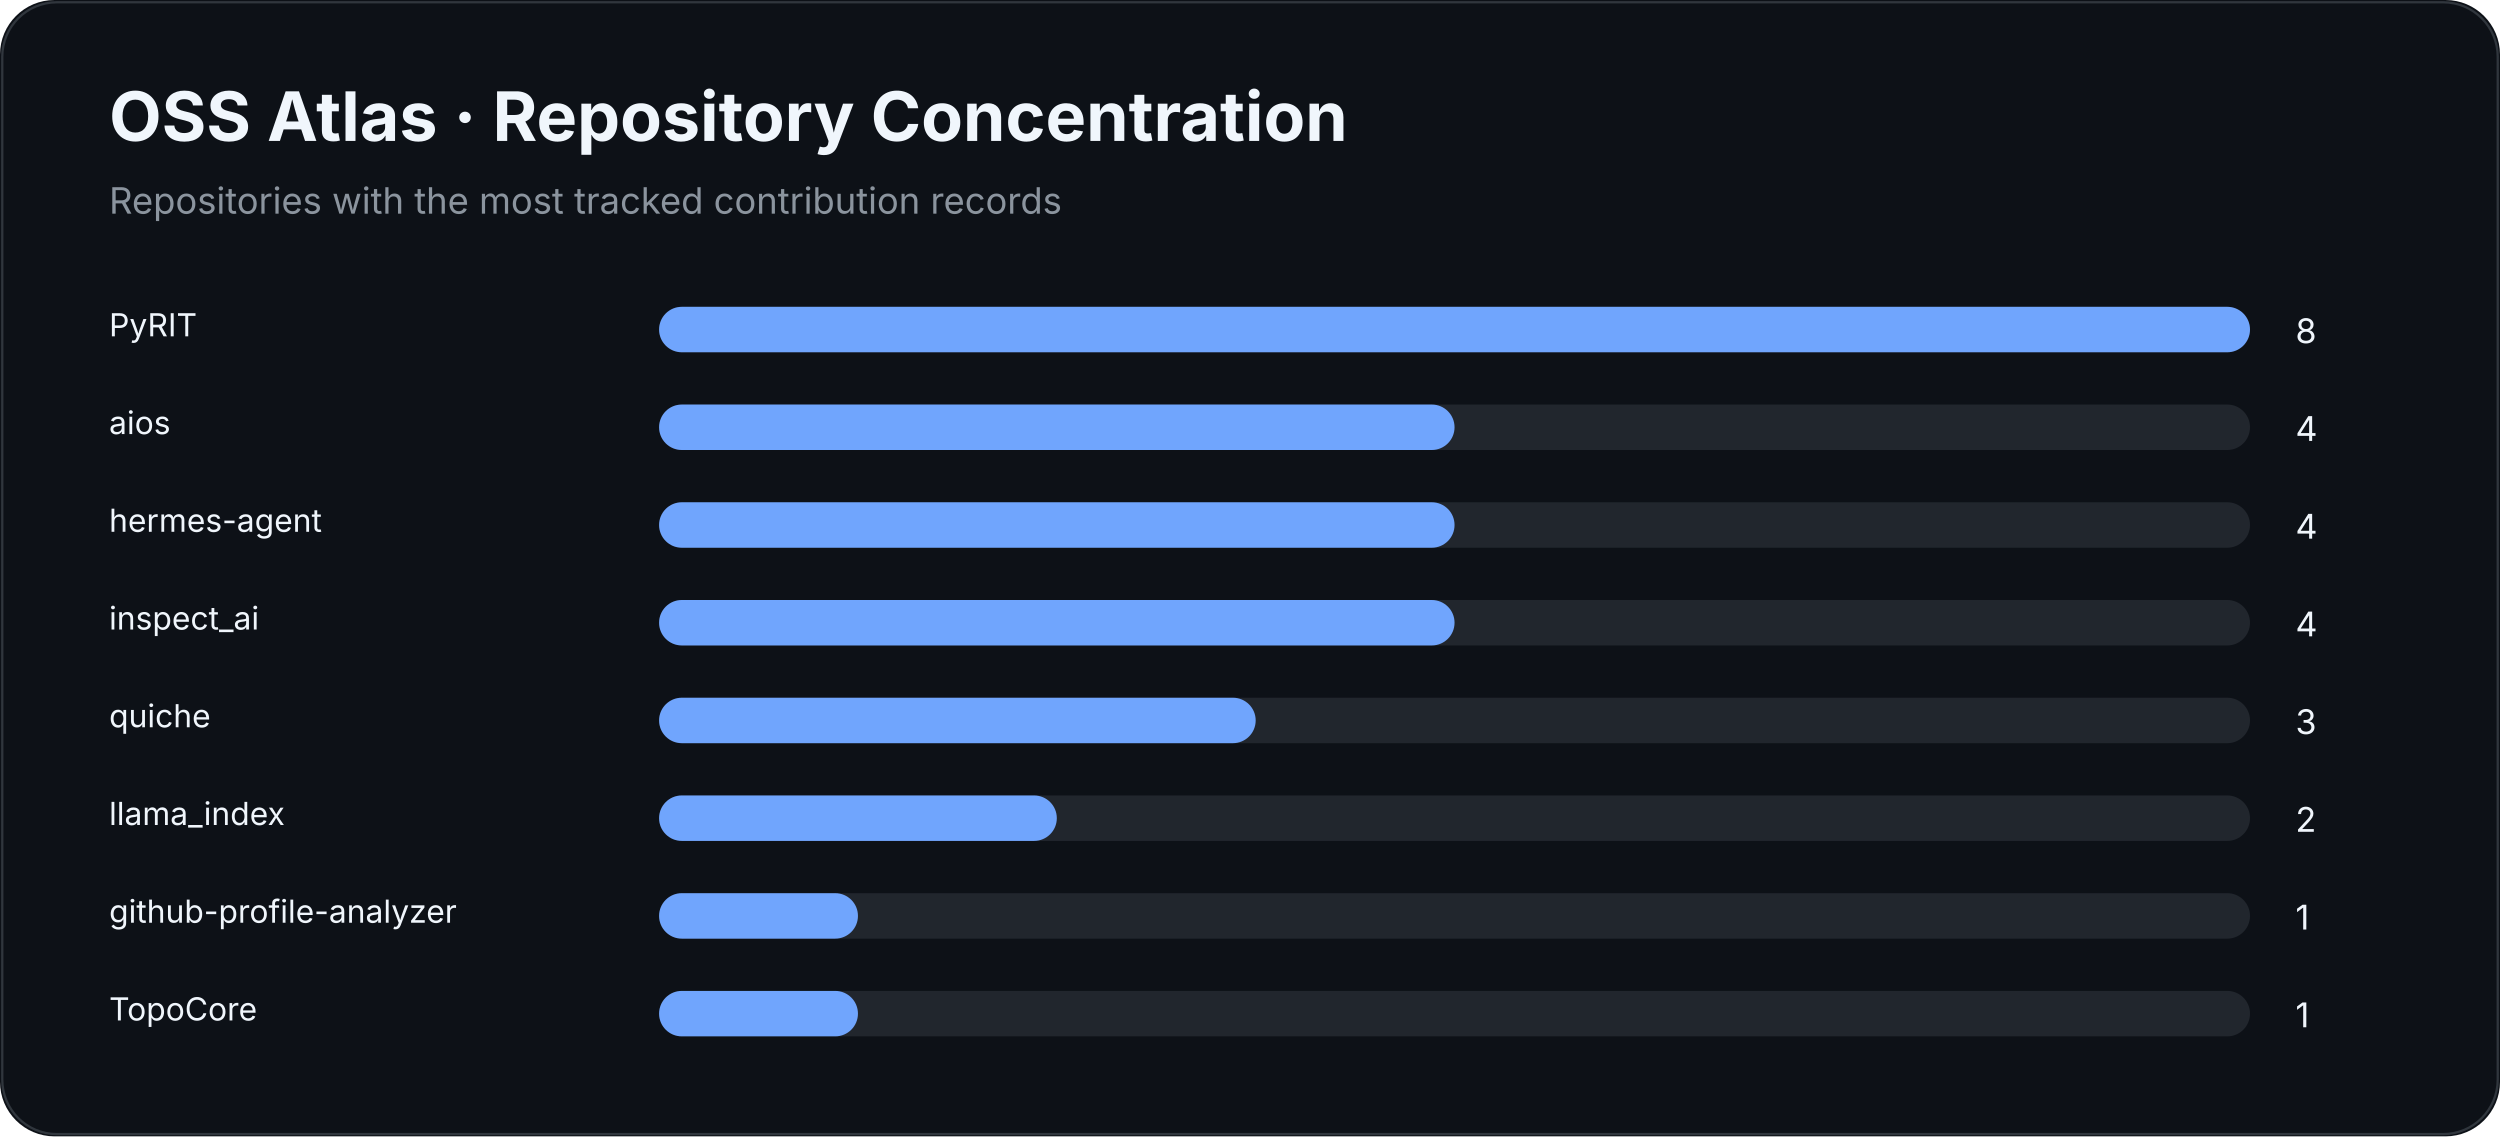
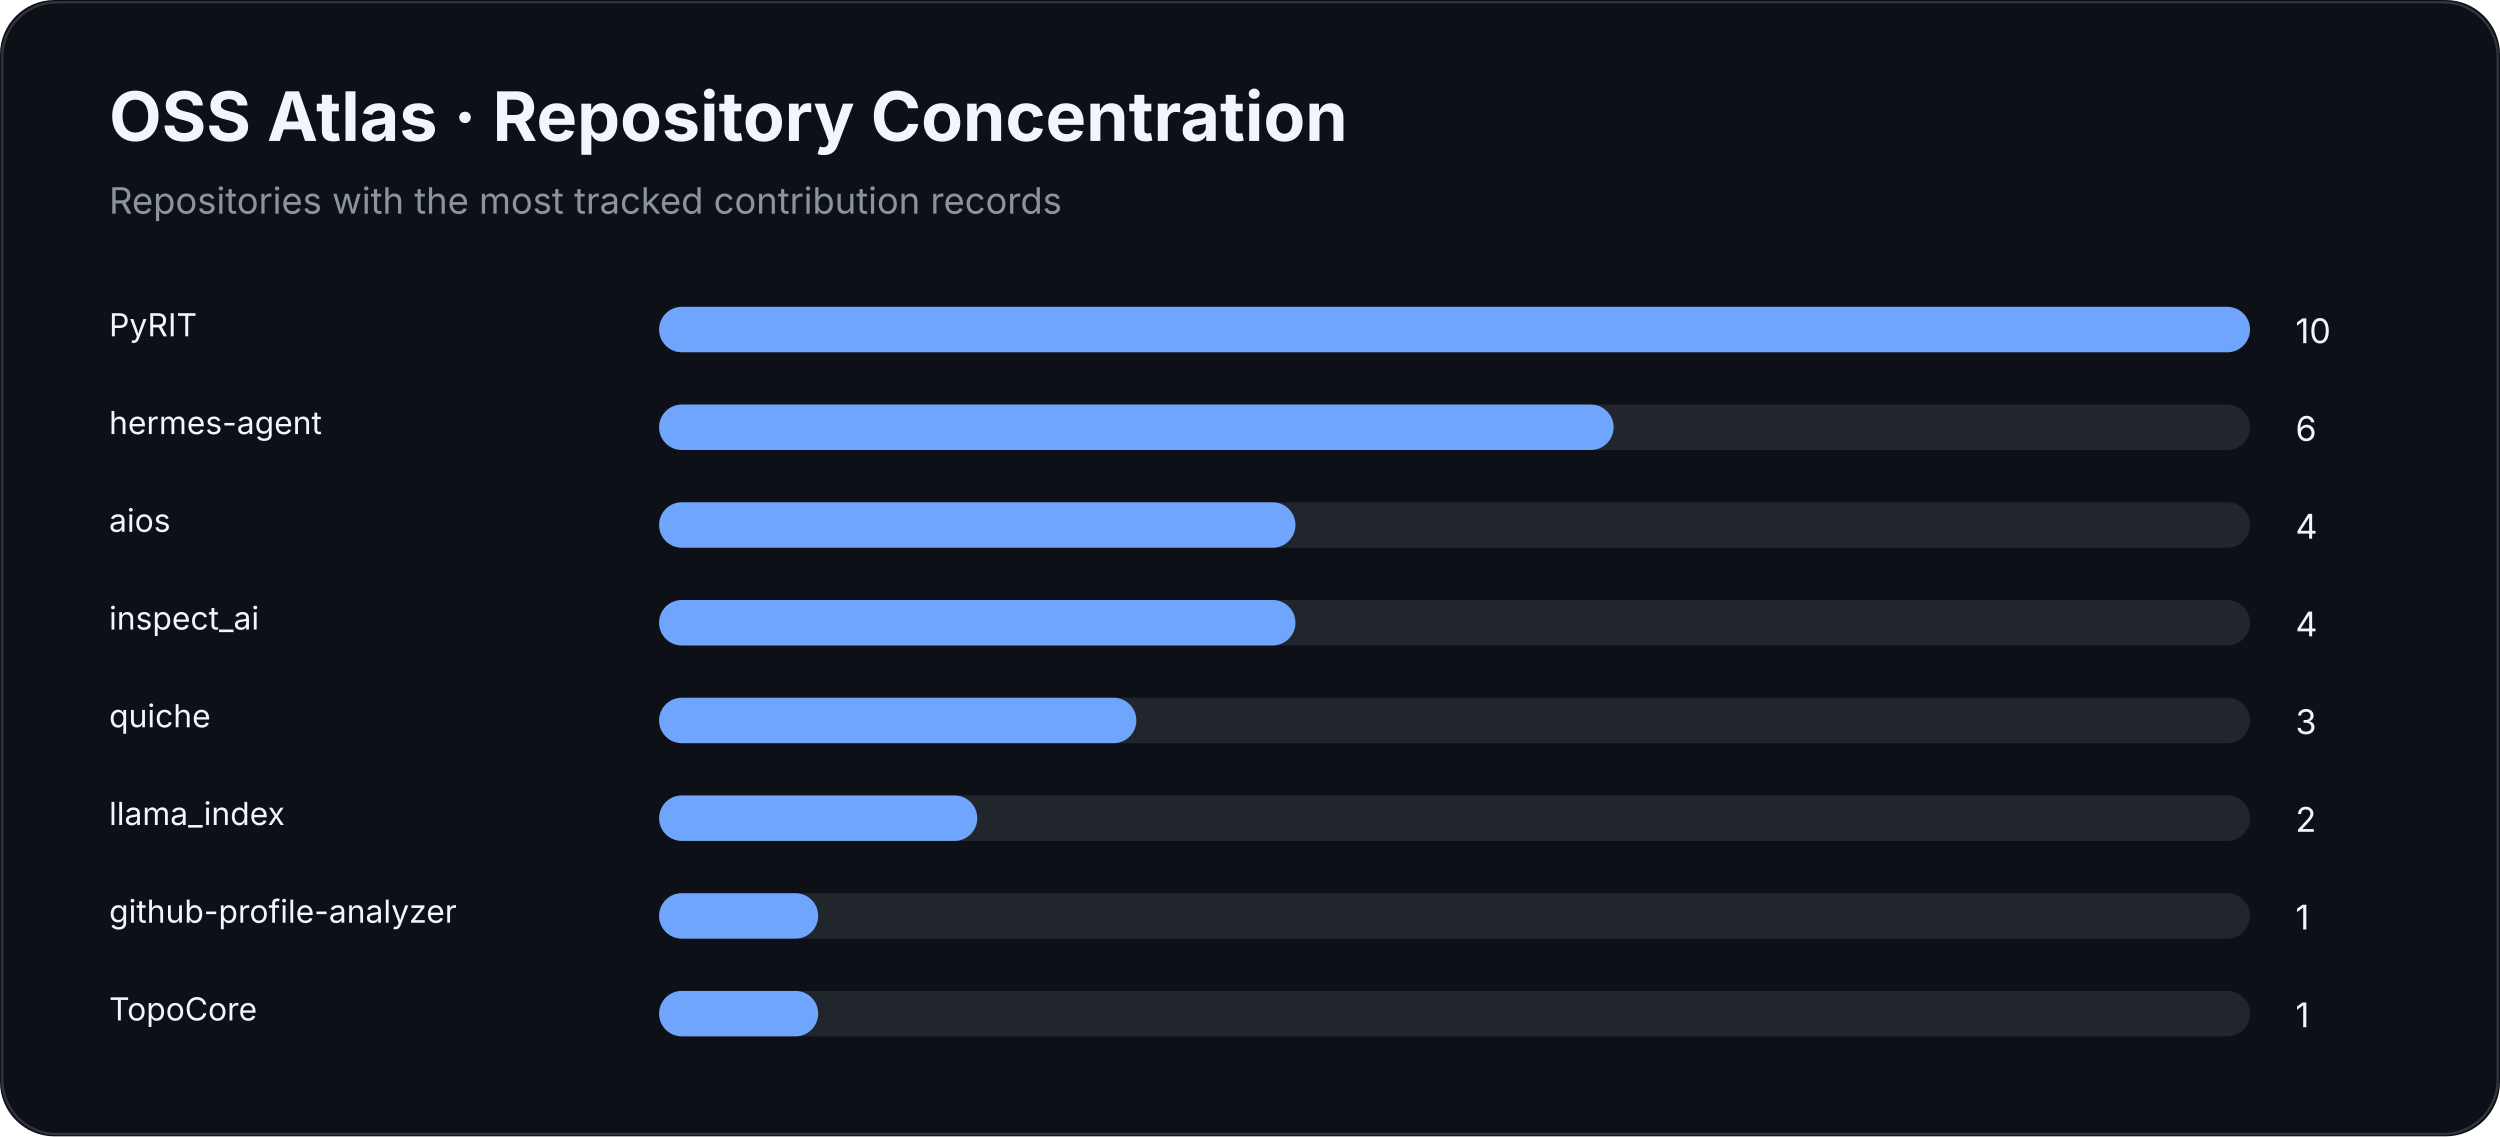
<svg xmlns="http://www.w3.org/2000/svg" width="1100" height="500" viewBox="0 0 1100 500">
  <rect width="100%" height="100%" rx="24" fill="#0d1117" />
  <rect x="1" y="1" width="1098" height="498" rx="24" fill="none" stroke="#30363d" />
  <text x="48" y="62" fill="#f0f6fc" font-family="Inter,Segoe UI,Arial,sans-serif" font-size="30" font-weight="700">OSS Atlas · Repository Concentration</text>
  <text x="48" y="94" fill="#8b949e" font-family="Inter,Segoe UI,Arial,sans-serif" font-size="16">Repositories with the most tracked contribution records</text>
  <text x="48" y="148" fill="#f0f6fc" font-family="Inter,Segoe UI,Arial,sans-serif" font-size="14">PyRIT</text>
  <rect x="290" y="135" width="700" height="20" rx="10" fill="#21262d" />
  <rect x="290" y="135" width="700.0" height="20" rx="10" fill="#70a5fd" />
-   <text x="1010" y="151" fill="#f0f6fc" font-family="Inter,Segoe UI,Arial,sans-serif" font-size="15">8</text>
-   <text x="48" y="191" fill="#f0f6fc" font-family="Inter,Segoe UI,Arial,sans-serif" font-size="14">aios</text>
+   <text x="1010" y="151" fill="#f0f6fc" font-family="Inter,Segoe UI,Arial,sans-serif" font-size="15">10</text>
+   <text x="48" y="191" fill="#f0f6fc" font-family="Inter,Segoe UI,Arial,sans-serif" font-size="14">hermes-agent</text>
  <rect x="290" y="178" width="700" height="20" rx="10" fill="#21262d" />
-   <rect x="290" y="178" width="350.0" height="20" rx="10" fill="#70a5fd" />
-   <text x="1010" y="194" fill="#f0f6fc" font-family="Inter,Segoe UI,Arial,sans-serif" font-size="15">4</text>
-   <text x="48" y="234" fill="#f0f6fc" font-family="Inter,Segoe UI,Arial,sans-serif" font-size="14">hermes-agent</text>
+   <rect x="290" y="178" width="420.0" height="20" rx="10" fill="#70a5fd" />
+   <text x="1010" y="194" fill="#f0f6fc" font-family="Inter,Segoe UI,Arial,sans-serif" font-size="15">6</text>
+   <text x="48" y="234" fill="#f0f6fc" font-family="Inter,Segoe UI,Arial,sans-serif" font-size="14">aios</text>
  <rect x="290" y="221" width="700" height="20" rx="10" fill="#21262d" />
-   <rect x="290" y="221" width="350.0" height="20" rx="10" fill="#70a5fd" />
+   <rect x="290" y="221" width="280.0" height="20" rx="10" fill="#70a5fd" />
  <text x="1010" y="237" fill="#f0f6fc" font-family="Inter,Segoe UI,Arial,sans-serif" font-size="15">4</text>
  <text x="48" y="277" fill="#f0f6fc" font-family="Inter,Segoe UI,Arial,sans-serif" font-size="14">inspect_ai</text>
  <rect x="290" y="264" width="700" height="20" rx="10" fill="#21262d" />
-   <rect x="290" y="264" width="350.0" height="20" rx="10" fill="#70a5fd" />
+   <rect x="290" y="264" width="280.0" height="20" rx="10" fill="#70a5fd" />
  <text x="1010" y="280" fill="#f0f6fc" font-family="Inter,Segoe UI,Arial,sans-serif" font-size="15">4</text>
  <text x="48" y="320" fill="#f0f6fc" font-family="Inter,Segoe UI,Arial,sans-serif" font-size="14">quiche</text>
  <rect x="290" y="307" width="700" height="20" rx="10" fill="#21262d" />
-   <rect x="290" y="307" width="262.5" height="20" rx="10" fill="#70a5fd" />
+   <rect x="290" y="307" width="210.0" height="20" rx="10" fill="#70a5fd" />
  <text x="1010" y="323" fill="#f0f6fc" font-family="Inter,Segoe UI,Arial,sans-serif" font-size="15">3</text>
  <text x="48" y="363" fill="#f0f6fc" font-family="Inter,Segoe UI,Arial,sans-serif" font-size="14">llama_index</text>
  <rect x="290" y="350" width="700" height="20" rx="10" fill="#21262d" />
-   <rect x="290" y="350" width="175.0" height="20" rx="10" fill="#70a5fd" />
+   <rect x="290" y="350" width="140.0" height="20" rx="10" fill="#70a5fd" />
  <text x="1010" y="366" fill="#f0f6fc" font-family="Inter,Segoe UI,Arial,sans-serif" font-size="15">2</text>
  <text x="48" y="406" fill="#f0f6fc" font-family="Inter,Segoe UI,Arial,sans-serif" font-size="14">github-profile-analyzer</text>
  <rect x="290" y="393" width="700" height="20" rx="10" fill="#21262d" />
-   <rect x="290" y="393" width="87.5" height="20" rx="10" fill="#70a5fd" />
+   <rect x="290" y="393" width="70.0" height="20" rx="10" fill="#70a5fd" />
  <text x="1010" y="409" fill="#f0f6fc" font-family="Inter,Segoe UI,Arial,sans-serif" font-size="15">1</text>
  <text x="48" y="449" fill="#f0f6fc" font-family="Inter,Segoe UI,Arial,sans-serif" font-size="14">TopoCore</text>
  <rect x="290" y="436" width="700" height="20" rx="10" fill="#21262d" />
-   <rect x="290" y="436" width="87.5" height="20" rx="10" fill="#70a5fd" />
+   <rect x="290" y="436" width="70.0" height="20" rx="10" fill="#70a5fd" />
  <text x="1010" y="452" fill="#f0f6fc" font-family="Inter,Segoe UI,Arial,sans-serif" font-size="15">1</text>
</svg>
